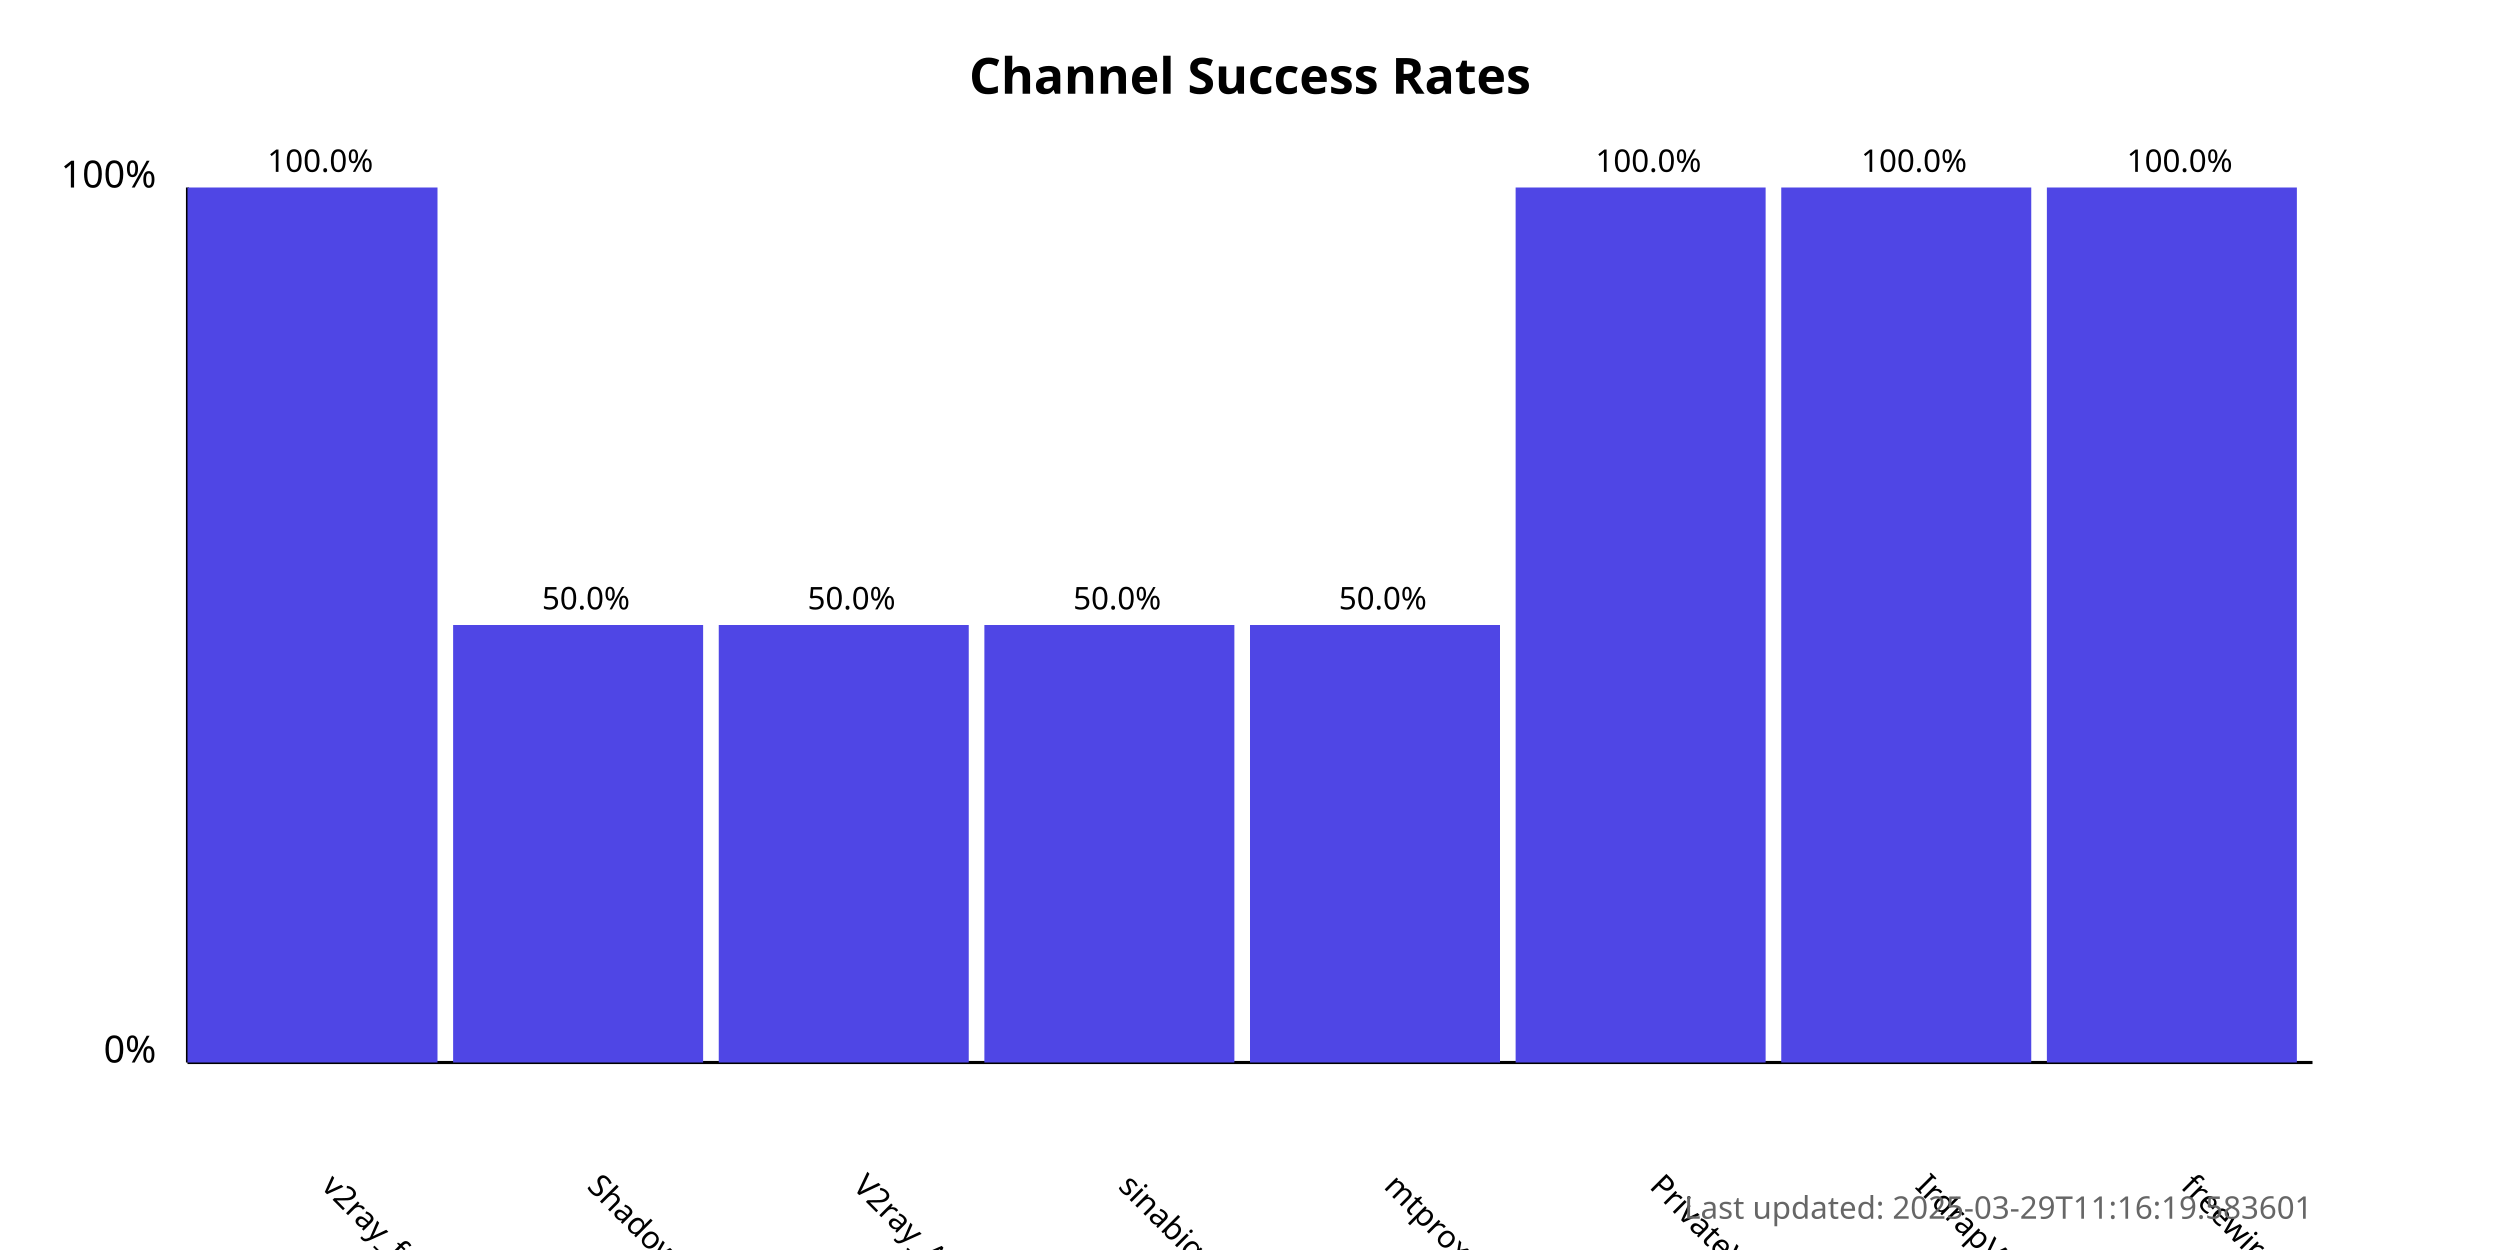
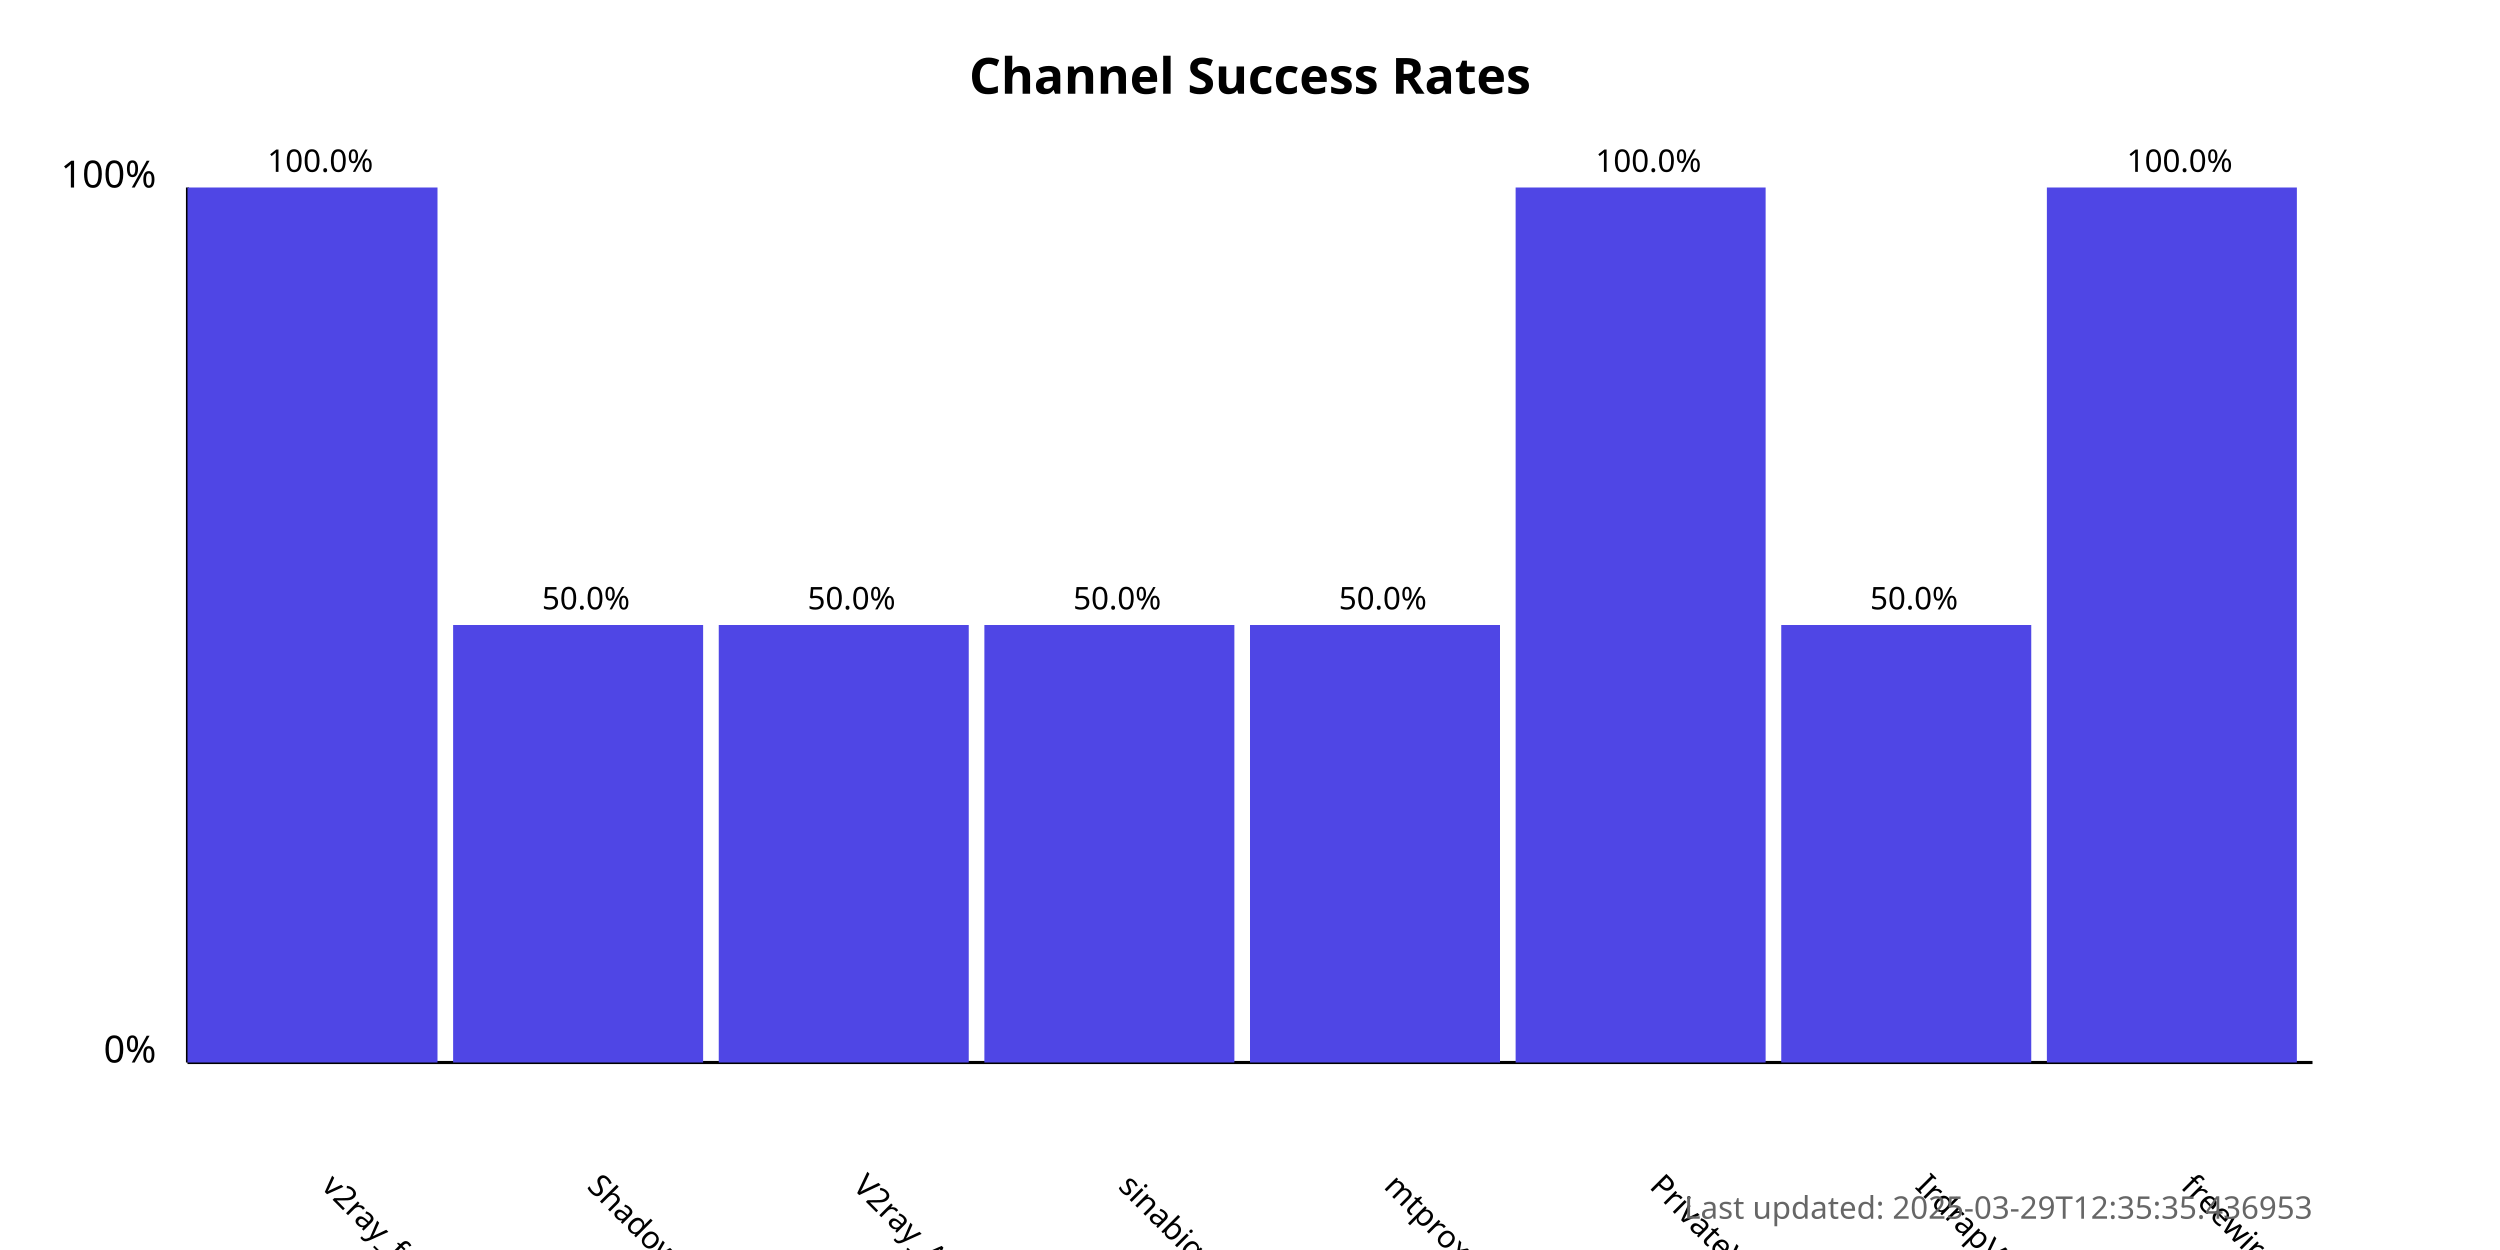
<svg xmlns="http://www.w3.org/2000/svg" width="800" height="400">
  <style>
            .chart-title { font: bold 16px sans-serif; }
            .axis-label { font: 12px sans-serif; }
            .tick-label { font: 10px sans-serif; }
            .bar { fill: #4f46e5; }
            .bar:hover { fill: #6366f1; }
            .timestamp { font: 10px sans-serif; fill: #666; }
        </style>
  <text x="400.0" y="30" text-anchor="middle" class="chart-title">
            Channel Success Rates
        </text>
  <line x1="60" y1="340" x2="60" y2="60" stroke="black" stroke-width="1" />
  <line x1="60" y1="340" x2="740" y2="340" stroke="black" stroke-width="1" />
  <text x="50" y="340" text-anchor="end" class="axis-label">0%</text>
  <text x="50" y="60" text-anchor="end" class="axis-label">100%</text>
  <g>
    <rect x="60" y="60.0" width="80.0" height="280.0" class="bar" />
    <text x="102.5" y="380" transform="rotate(45, 102.5, 380)" text-anchor="start" class="tick-label">
                v2ray_free_conf
            </text>
    <text x="102.5" y="55.0" text-anchor="middle" class="tick-label">
                100.0%
            </text>
  </g>
  <g>
    <rect x="145.0" y="200.0" width="80.0" height="140.0" class="bar" />
    <text x="187.5" y="380" transform="rotate(45, 187.5, 380)" text-anchor="start" class="tick-label">
                ShadowProxy66
            </text>
    <text x="187.5" y="195.0" text-anchor="middle" class="tick-label">
                50.0%
            </text>
  </g>
  <g>
    <rect x="230.0" y="200.0" width="80.0" height="140.0" class="bar" />
    <text x="272.5" y="380" transform="rotate(45, 272.5, 380)" text-anchor="start" class="tick-label">
                V2ray_Alpha
            </text>
    <text x="272.5" y="195.0" text-anchor="middle" class="tick-label">
                50.0%
            </text>
  </g>
  <g>
    <rect x="315.0" y="200.0" width="80.0" height="140.0" class="bar" />
    <text x="357.5" y="380" transform="rotate(45, 357.5, 380)" text-anchor="start" class="tick-label">
                sinabigo
            </text>
    <text x="357.5" y="195.0" text-anchor="middle" class="tick-label">
                50.0%
            </text>
  </g>
  <g>
    <rect x="400.0" y="200.0" width="80.0" height="140.0" class="bar" />
    <text x="442.5" y="380" transform="rotate(45, 442.5, 380)" text-anchor="start" class="tick-label">
                mtproxy_lists
            </text>
    <text x="442.5" y="195.0" text-anchor="middle" class="tick-label">
                50.0%
            </text>
  </g>
  <g>
    <rect x="485.0" y="60.0" width="80.0" height="280.0" class="bar" />
    <text x="527.5" y="380" transform="rotate(45, 527.5, 380)" text-anchor="start" class="tick-label">
                PrivateVPNs
            </text>
    <text x="527.5" y="55.0" text-anchor="middle" class="tick-label">
                100.0%
            </text>
  </g>
  <g>
-     <rect x="570.0" y="60.0" width="80.0" height="280.0" class="bar" />
+     <rect x="570.0" y="200.0" width="80.0" height="140.0" class="bar" />
    <text x="612.5" y="380" transform="rotate(45, 612.5, 380)" text-anchor="start" class="tick-label">
                IrdrapVPNnews
            </text>
-     <text x="612.5" y="55.0" text-anchor="middle" class="tick-label">
-                 100.0%
+     <text x="612.5" y="195.0" text-anchor="middle" class="tick-label">
+                 50.0%
            </text>
  </g>
  <g>
    <rect x="655.0" y="60.0" width="80.0" height="280.0" class="bar" />
    <text x="697.5" y="380" transform="rotate(45, 697.5, 380)" text-anchor="start" class="tick-label">
                freewireguard
            </text>
    <text x="697.5" y="55.0" text-anchor="middle" class="tick-label">
                100.0%
            </text>
  </g>
  <text x="740" y="390" text-anchor="end" class="timestamp">
-             Last updated: 2025-03-29T11:16:19.583601
+             Last updated: 2025-03-29T12:35:35.436953
        </text>
</svg>
